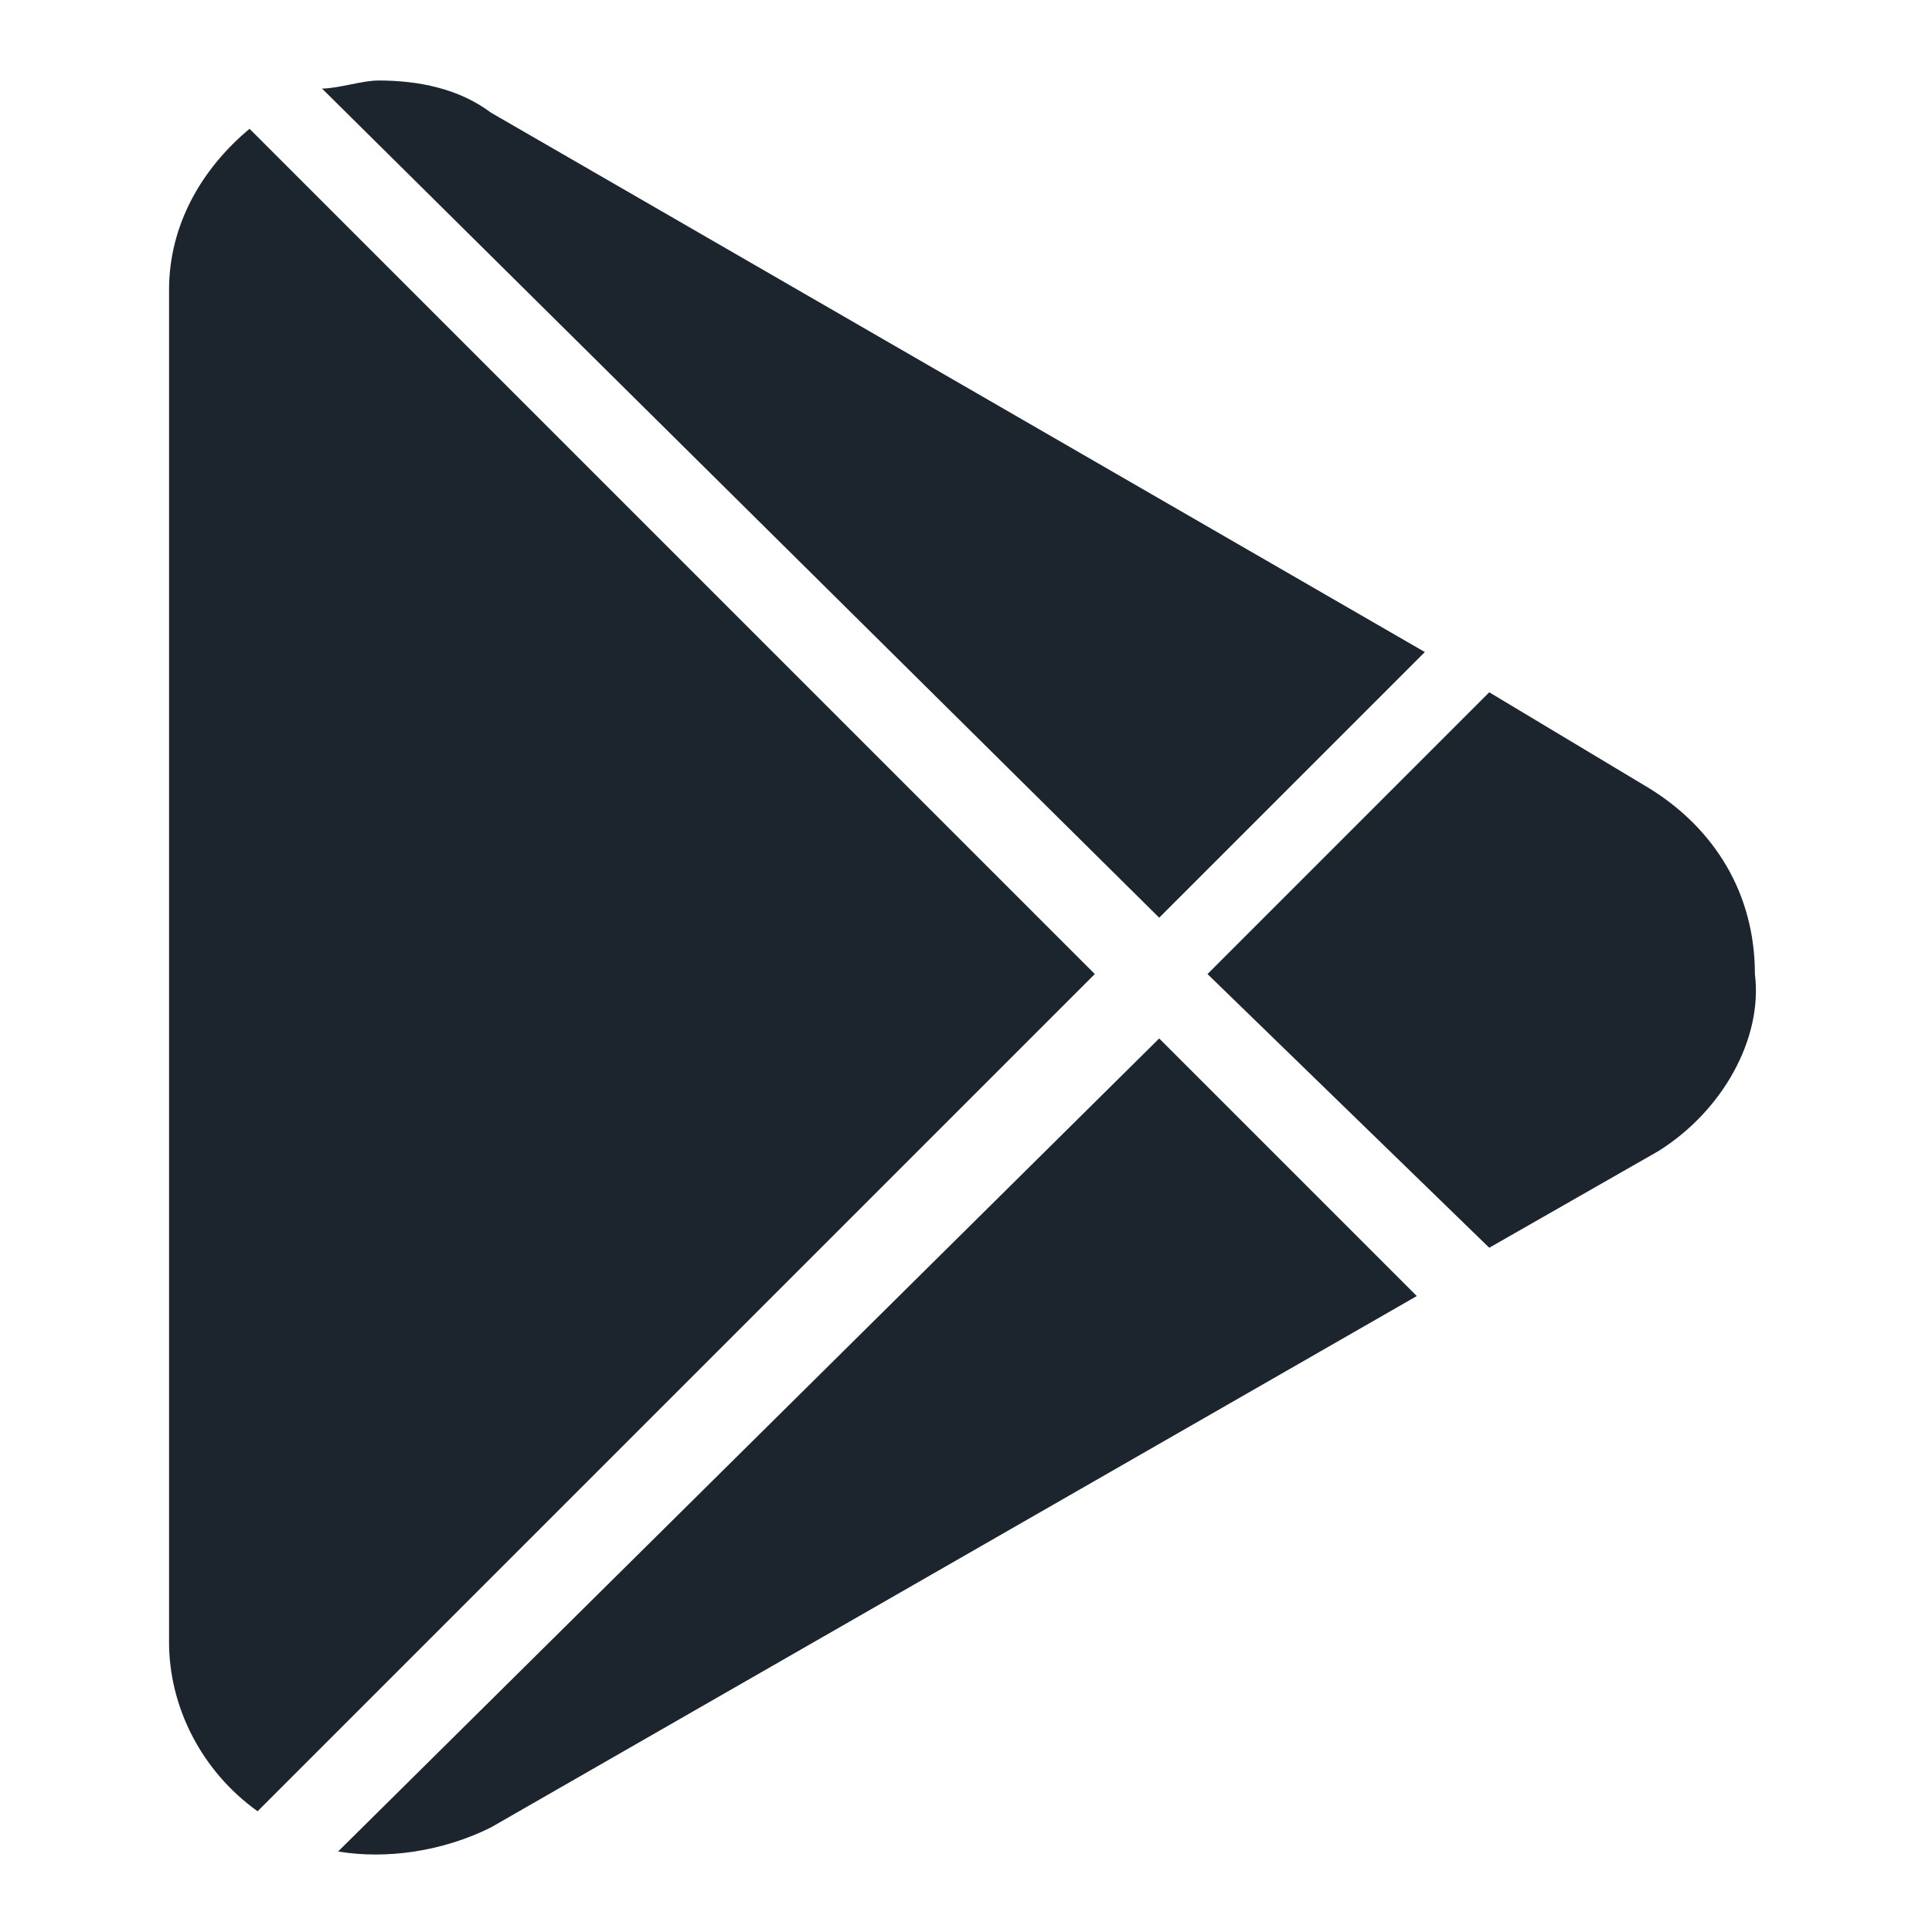
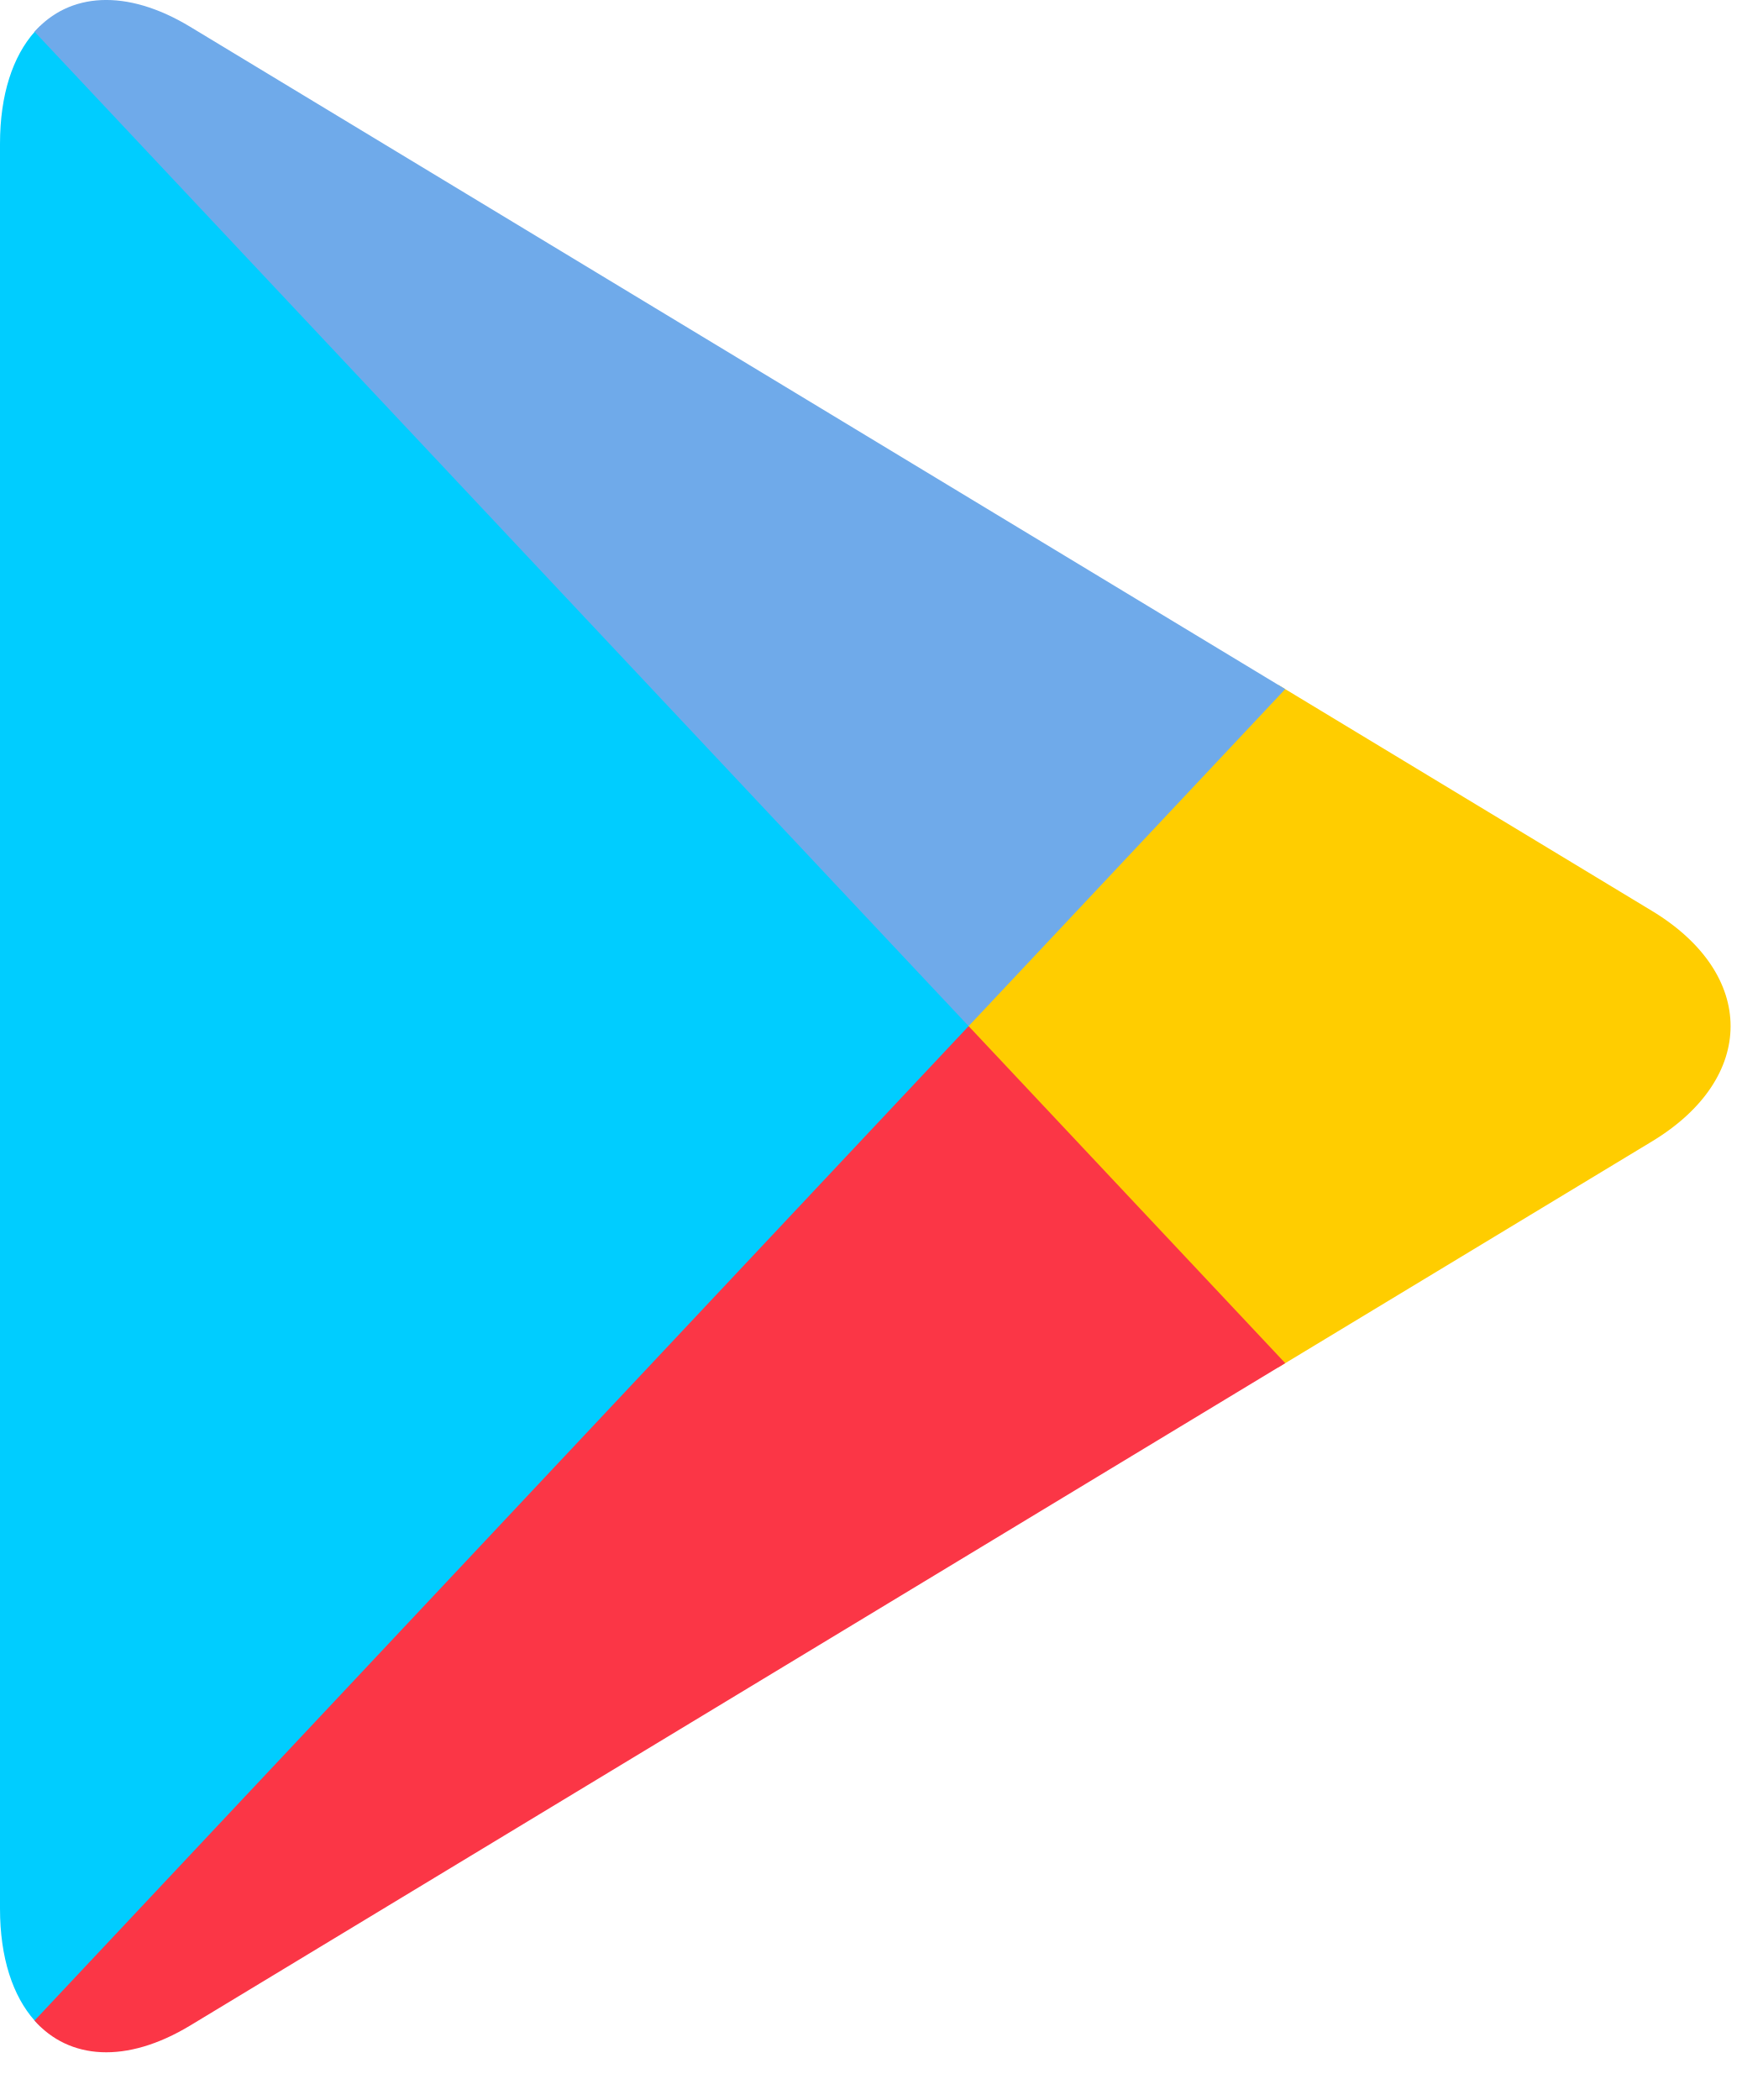
- <svg xmlns="http://www.w3.org/2000/svg" xml:space="preserve" viewBox="0 0 24 24" id="Playstore">
-   <path d="m6.1 1.4 11.6 6.7-3.3 3.3L4 1.1c.2 0 .5-.1.7-.1.5 0 1 .1 1.4.4zm-4 19V3.6c0-.8.4-1.5 1-2l10.5 10.5L3.2 22.5c-.7-.5-1.1-1.3-1.1-2.1zm4 2.3c-.6.3-1.3.4-1.9.3l10.2-10.1 3.2 3.2-11.5 6.6zm14.5-8.4-2.1 1.2-3.5-3.4 3.5-3.5 2 1.2c.8.5 1.3 1.3 1.3 2.3.1.8-.4 1.7-1.2 2.2z" fill="#1c252e" class="color000000 svgShape" />
+ <svg xmlns="http://www.w3.org/2000/svg" width="34" height="41" viewBox="0 0 34 41" fill="none">
+   <path d="M0.677 0.62C0.251 1.1 0 1.844 0 2.809V37.262C0 38.227 0.251 38.971 0.677 39.451L0.786 39.564L18.917 20.263V20.036V19.808L0.786 0.508L0.677 0.62Z" fill="#00CDFF" />
+   <path d="M24.957 26.698L18.914 20.262V20.035V19.807L24.959 13.372L25.096 13.455L32.257 17.785C34.302 19.022 34.302 21.047 32.257 22.284L25.096 26.614L24.957 26.698Z" fill="#FFCD00" />
+   <path d="M25.095 26.614L18.913 20.034L0.674 39.45C1.348 40.209 2.461 40.303 3.715 39.545L25.095 26.614Z" fill="#FB3646" />
+   <path d="M25.095 13.454L3.715 0.524C2.461 -0.235 1.348 -0.141 0.674 0.619L18.913 20.034L25.095 13.454Z" fill="#6FAAEA" />
</svg>
